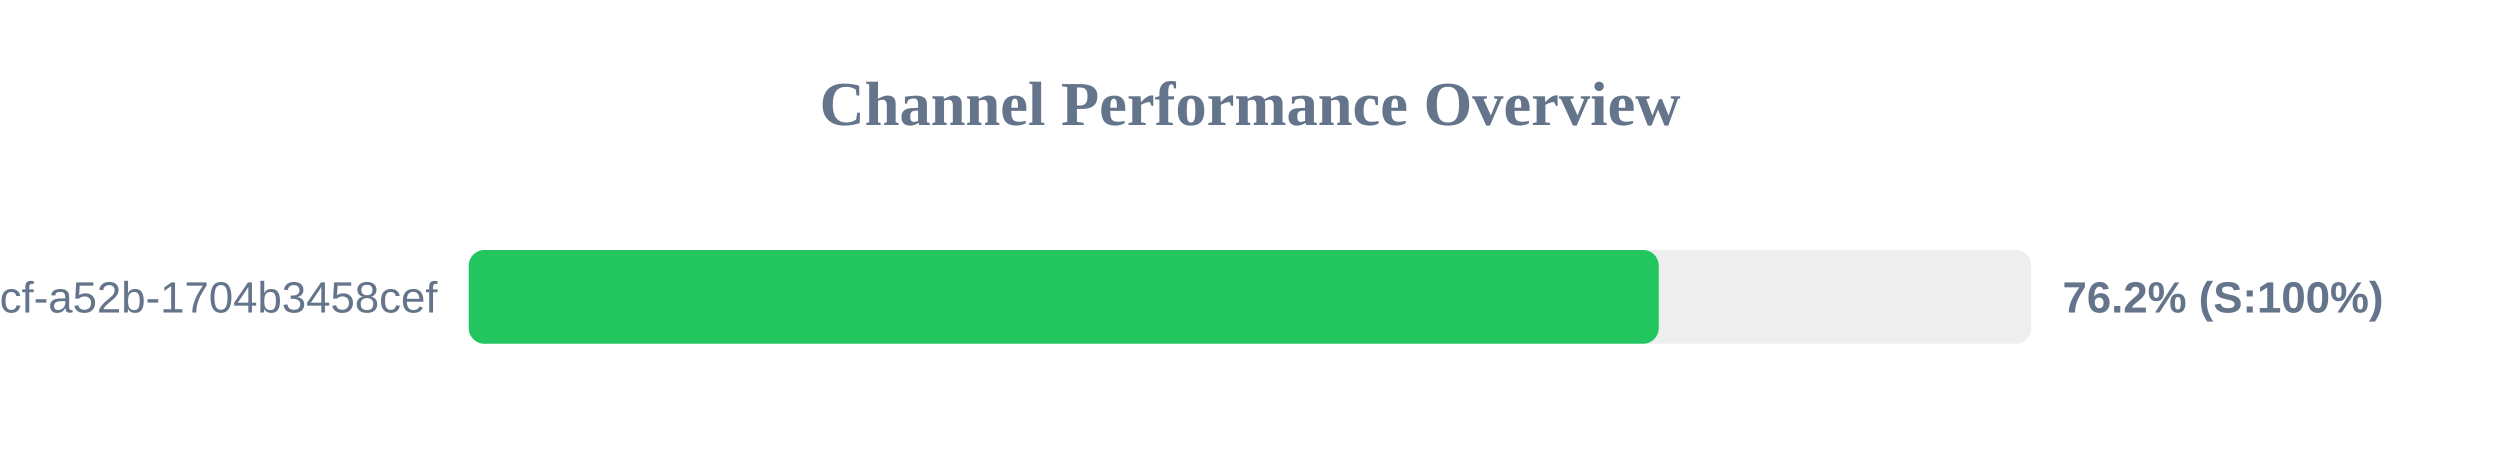
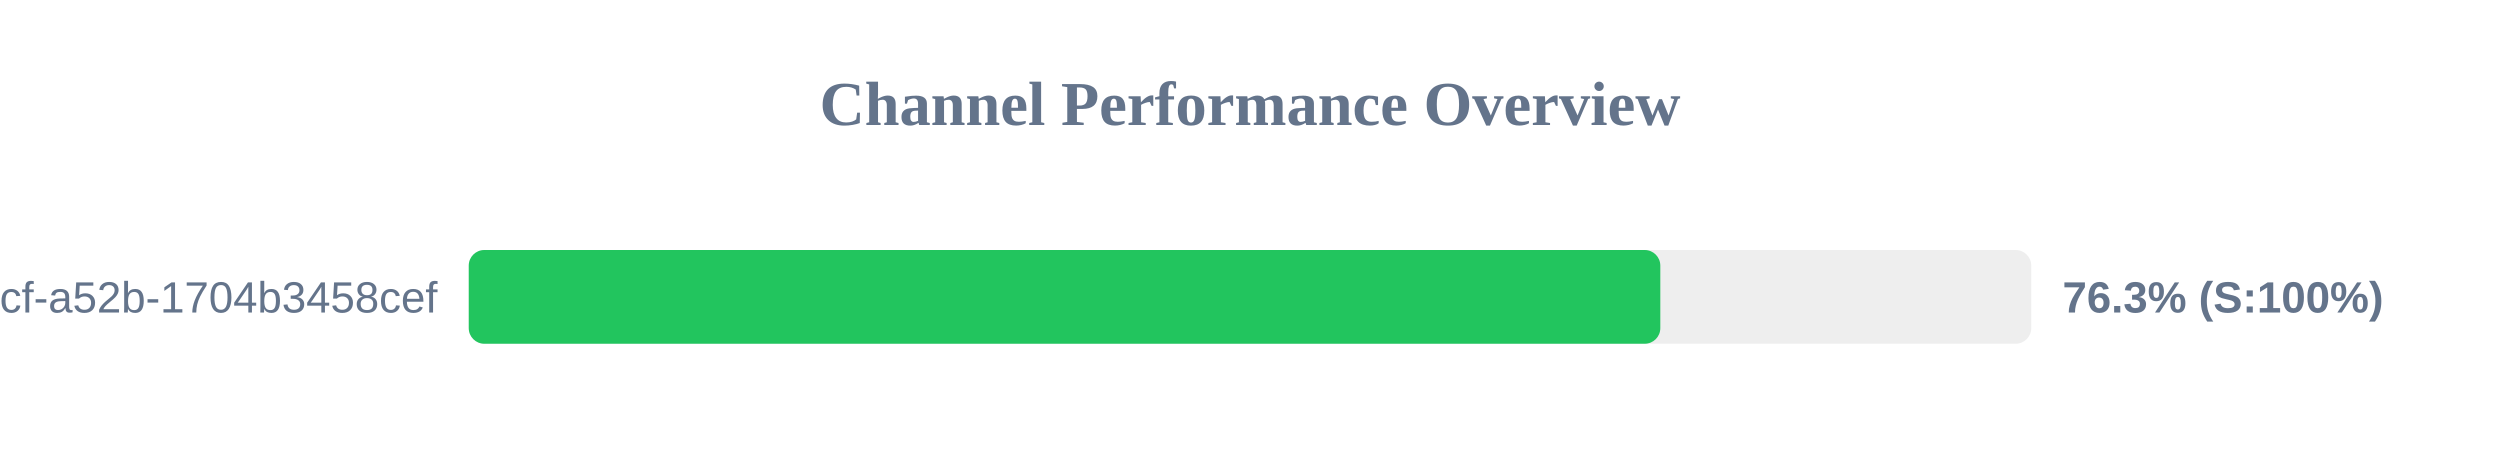
<svg xmlns="http://www.w3.org/2000/svg" width="800" height="150" version="1.1">
  <style>
        .row { font: 14px Arial; fill: #64748b; }
        .score { font: bold 14px Arial; fill: #64748b; }
    </style>
  <text x="400" y="40" text-anchor="middle" font-size="20px" font-weight="bold" fill="#64748b">Channel Performance Overview</text>
  <rect x="150" y="80" width="500" height="30" fill="#eee" rx="5" />
-   <rect x="150" y="80" width="380.8" height="30" fill="#22c55e" rx="5" />
+   <rect x="150" y="80" width="381.3" height="30" fill="#22c55e" rx="5" />
  <text x="140" y="100" text-anchor="end" class="row">?uuid=0cb527d9-6117-4bcf-a52b-1704b3458cef</text>
-   <text x="660" y="100" text-anchor="start" class="score">76.2% (S:100%)</text>
+   <text x="660" y="100" text-anchor="start" class="score">76.3% (S:100%)</text>
</svg>
